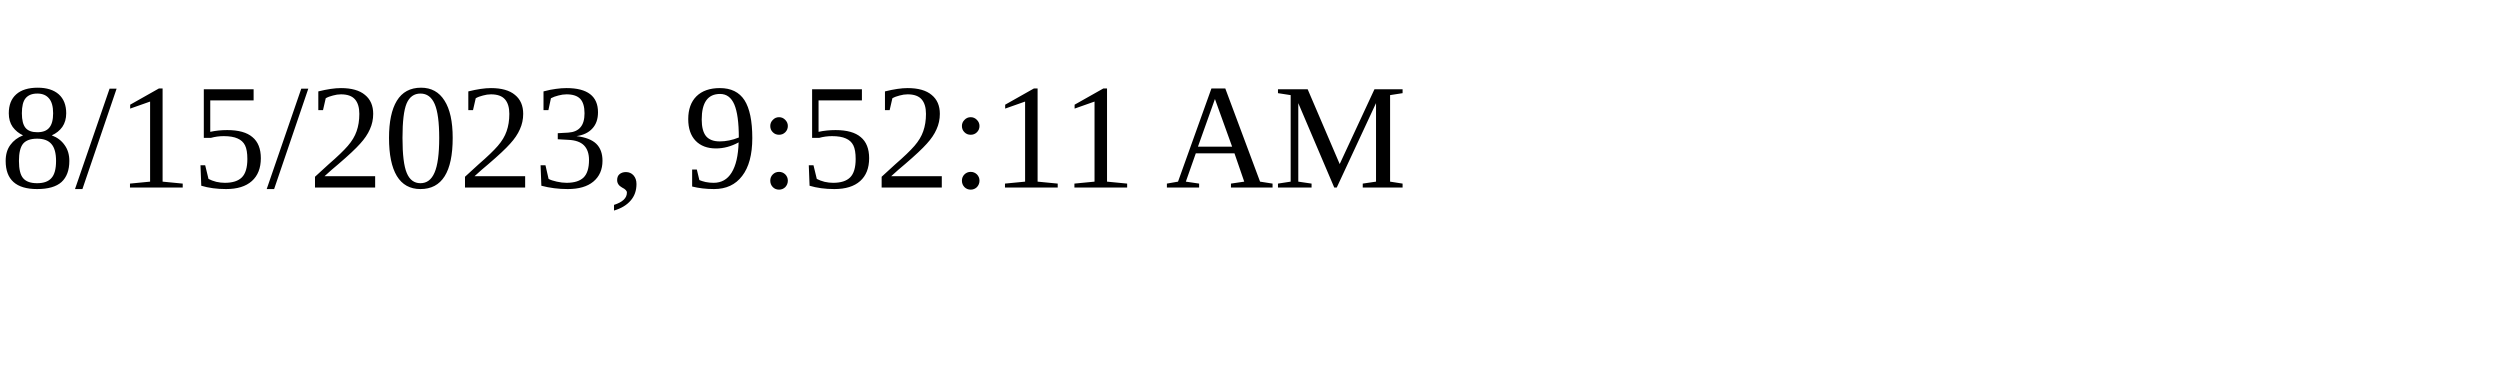
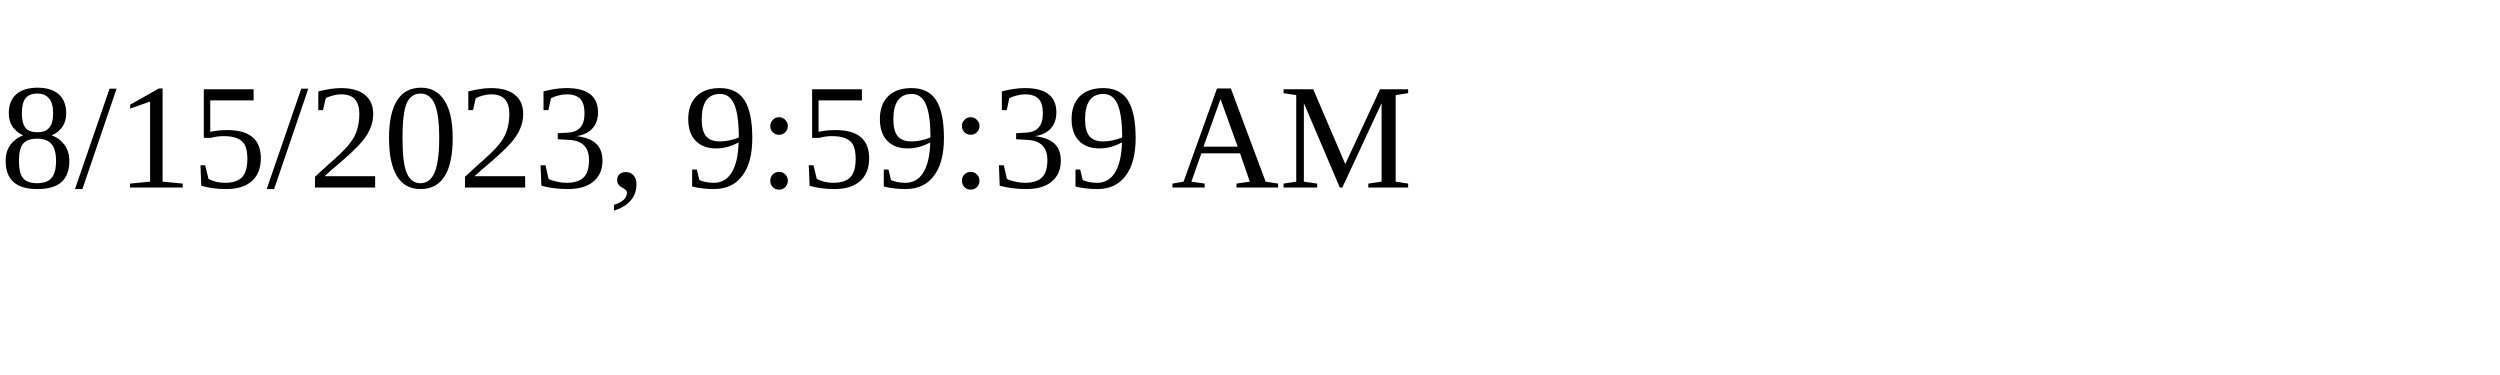
<svg xmlns="http://www.w3.org/2000/svg" height="30" width="200">
-   <text x="0" y="15">8/15/2023, 9:52:11 AM</text>
+   <text x="0" y="15">8/15/2023, 9:59:39 AM</text>
</svg>
